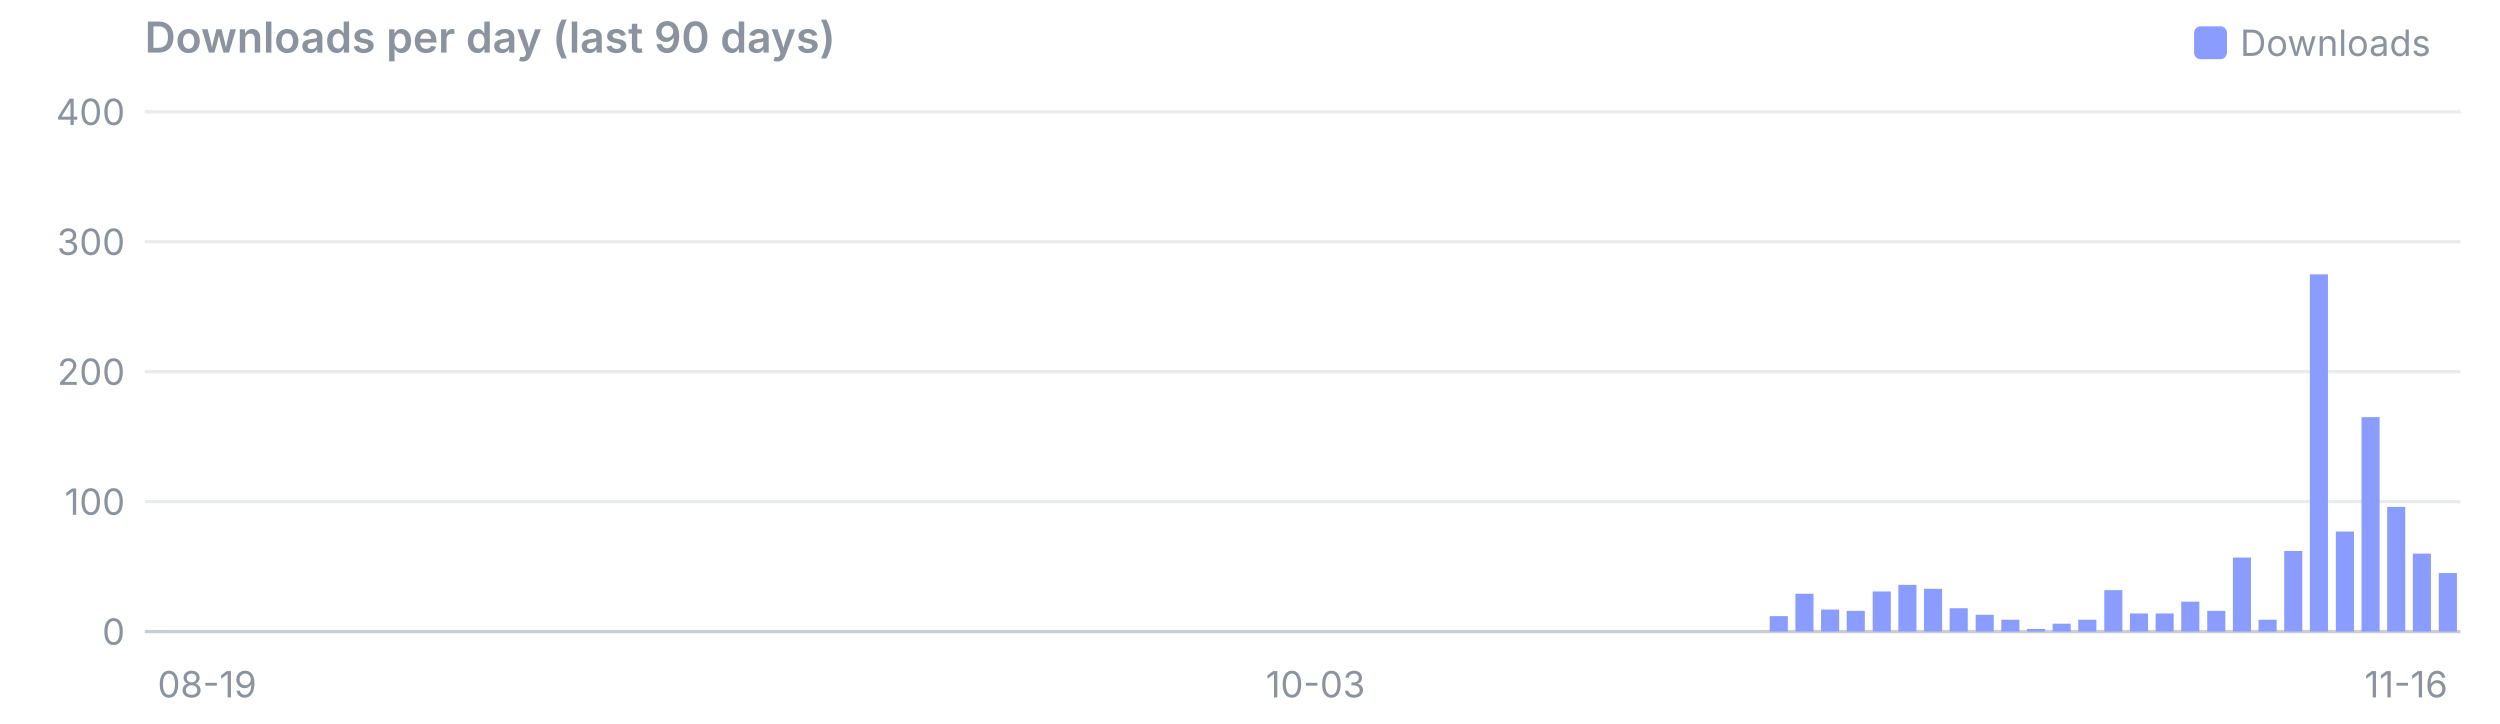
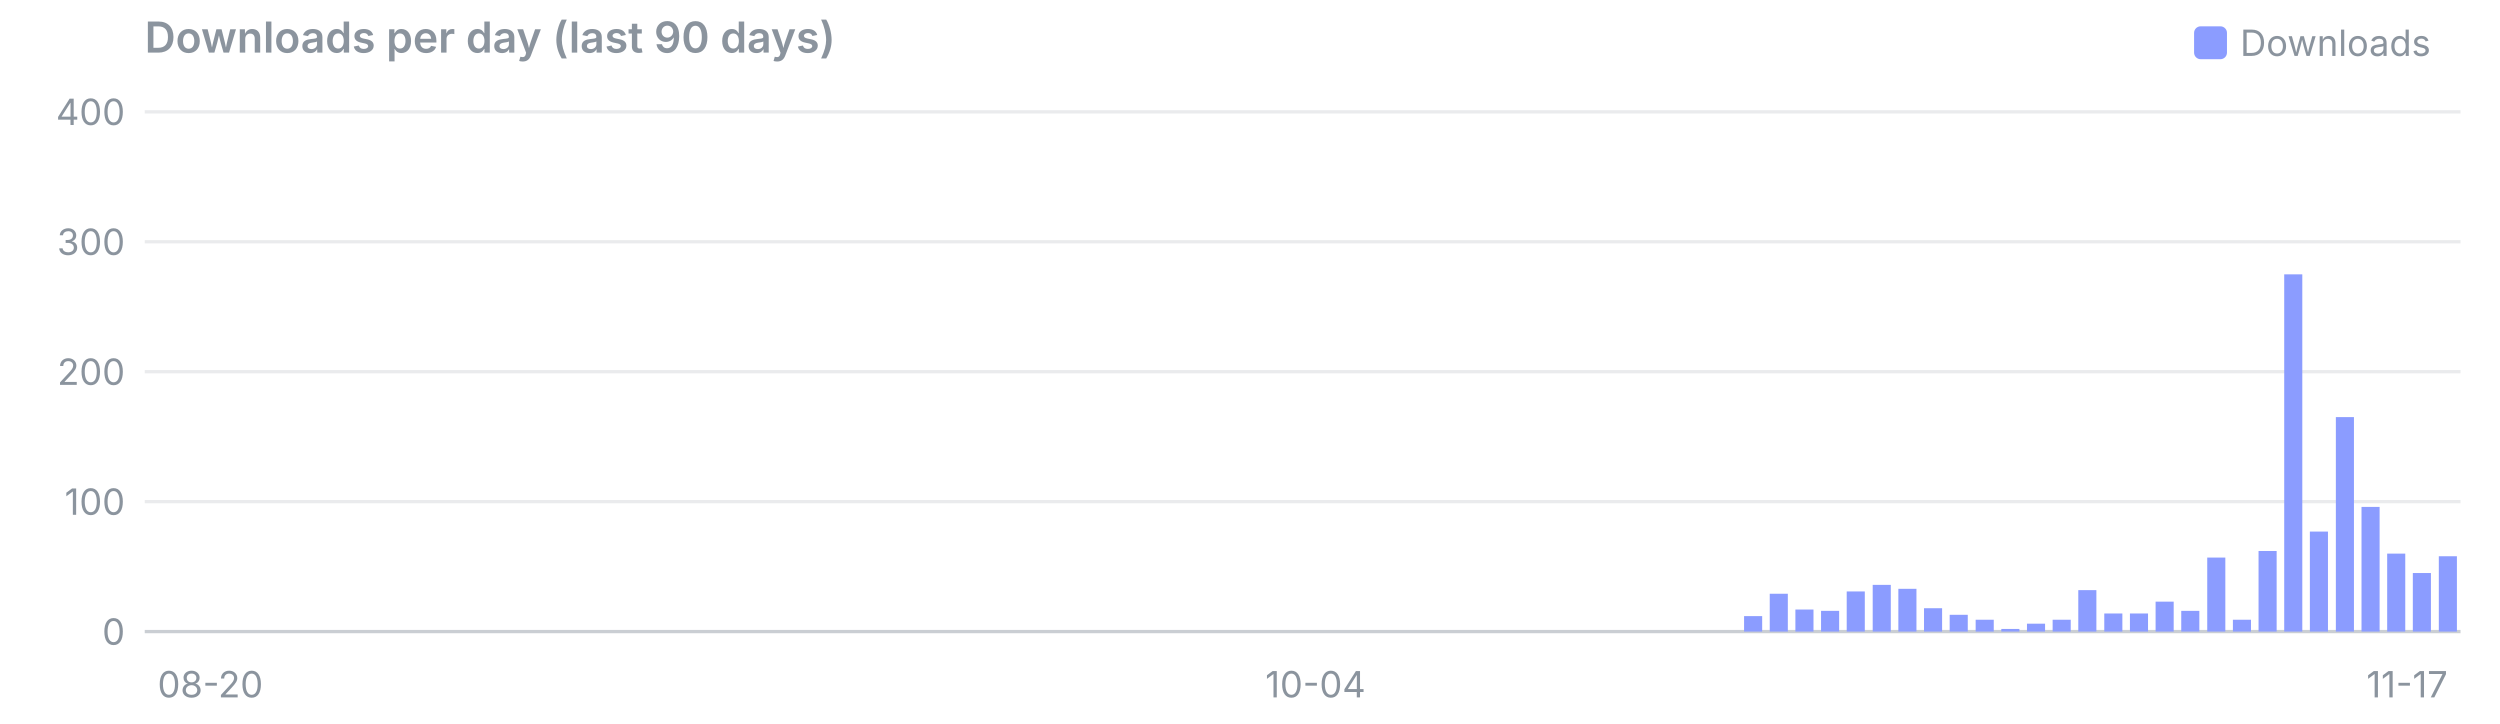
<svg xmlns="http://www.w3.org/2000/svg" viewBox="0 0 760 220" width="760" height="220" font-family="system-ui,-apple-system,Segoe UI,sans-serif" font-size="11">
  <text x="44" y="16" font-size="13" font-weight="600" fill="#8b949e">Downloads per day (last 90 days)</text>
  <rect x="667" y="8" width="10" height="10" rx="2" fill="#8b9cff" />
  <text x="681" y="17" fill="#8b949e">Downloads</text>
  <line x1="44" x2="748" y1="192.0" y2="192.0" stroke="#8b949e" stroke-opacity="0.45" />
  <text x="38" y="196.0" text-anchor="end" fill="#8b949e">0</text>
  <line x1="44" x2="748" y1="152.5" y2="152.5" stroke="#8b949e" stroke-opacity="0.18" />
  <text x="38" y="156.5" text-anchor="end" fill="#8b949e">100</text>
  <line x1="44" x2="748" y1="113.0" y2="113.0" stroke="#8b949e" stroke-opacity="0.18" />
  <text x="38" y="117.0" text-anchor="end" fill="#8b949e">200</text>
  <line x1="44" x2="748" y1="73.5" y2="73.5" stroke="#8b949e" stroke-opacity="0.18" />
  <text x="38" y="77.5" text-anchor="end" fill="#8b949e">300</text>
  <line x1="44" x2="748" y1="34.0" y2="34.0" stroke="#8b949e" stroke-opacity="0.18" />
  <text x="38" y="38.0" text-anchor="end" fill="#8b949e">400</text>
-   <text x="47.9" y="212" text-anchor="start" fill="#8b949e">08-19</text>
-   <text x="399.9" y="212" text-anchor="middle" fill="#8b949e">10-03</text>
-   <text x="744.1" y="212" text-anchor="end" fill="#8b949e">11-16</text>
-   <rect x="538.0" y="187.3" width="5.5" height="4.7" fill="#8b9cff" />
-   <rect x="545.8" y="180.5" width="5.5" height="11.5" fill="#8b9cff" />
-   <rect x="553.6" y="185.3" width="5.5" height="6.7" fill="#8b9cff" />
-   <rect x="561.4" y="185.7" width="5.5" height="6.3" fill="#8b9cff" />
-   <rect x="569.3" y="179.8" width="5.5" height="12.2" fill="#8b9cff" />
-   <rect x="577.1" y="177.8" width="5.5" height="14.2" fill="#8b9cff" />
-   <rect x="584.9" y="179.0" width="5.5" height="13.0" fill="#8b9cff" />
-   <rect x="592.7" y="184.9" width="5.5" height="7.1" fill="#8b9cff" />
-   <rect x="600.6" y="186.9" width="5.5" height="5.1" fill="#8b9cff" />
-   <rect x="608.4" y="188.4" width="5.5" height="3.6" fill="#8b9cff" />
-   <rect x="616.2" y="191.2" width="5.5" height="0.8" fill="#8b9cff" />
-   <rect x="624.0" y="189.6" width="5.5" height="2.4" fill="#8b9cff" />
-   <rect x="631.8" y="188.4" width="5.5" height="3.6" fill="#8b9cff" />
-   <rect x="639.7" y="179.4" width="5.5" height="12.6" fill="#8b9cff" />
+   <text x="47.9" y="212" text-anchor="start" fill="#8b949e">08-20</text>
+   <text x="399.9" y="212" text-anchor="middle" fill="#8b949e">10-04</text>
+   <text x="744.1" y="212" text-anchor="end" fill="#8b949e">11-17</text>
+   <rect x="530.2" y="187.3" width="5.5" height="4.7" fill="#8b9cff" />
+   <rect x="538.0" y="180.5" width="5.5" height="11.5" fill="#8b9cff" />
+   <rect x="545.8" y="185.3" width="5.5" height="6.7" fill="#8b9cff" />
+   <rect x="553.6" y="185.7" width="5.5" height="6.3" fill="#8b9cff" />
+   <rect x="561.4" y="179.8" width="5.5" height="12.2" fill="#8b9cff" />
+   <rect x="569.3" y="177.8" width="5.5" height="14.2" fill="#8b9cff" />
+   <rect x="577.1" y="179.0" width="5.5" height="13.0" fill="#8b9cff" />
+   <rect x="584.9" y="184.9" width="5.5" height="7.1" fill="#8b9cff" />
+   <rect x="592.7" y="186.9" width="5.5" height="5.1" fill="#8b9cff" />
+   <rect x="600.6" y="188.4" width="5.5" height="3.6" fill="#8b9cff" />
+   <rect x="608.4" y="191.2" width="5.5" height="0.8" fill="#8b9cff" />
+   <rect x="616.2" y="189.6" width="5.5" height="2.4" fill="#8b9cff" />
+   <rect x="624.0" y="188.4" width="5.5" height="3.6" fill="#8b9cff" />
+   <rect x="631.8" y="179.4" width="5.5" height="12.6" fill="#8b9cff" />
+   <rect x="639.7" y="186.5" width="5.5" height="5.5" fill="#8b9cff" />
  <rect x="647.5" y="186.5" width="5.5" height="5.5" fill="#8b9cff" />
-   <rect x="655.3" y="186.5" width="5.5" height="5.5" fill="#8b9cff" />
-   <rect x="663.1" y="182.9" width="5.5" height="9.1" fill="#8b9cff" />
-   <rect x="671.0" y="185.7" width="5.5" height="6.3" fill="#8b9cff" />
-   <rect x="678.8" y="169.5" width="5.5" height="22.5" fill="#8b9cff" />
-   <rect x="686.6" y="188.4" width="5.5" height="3.6" fill="#8b9cff" />
-   <rect x="694.4" y="167.5" width="5.5" height="24.5" fill="#8b9cff" />
-   <rect x="702.2" y="83.4" width="5.5" height="108.6" fill="#8b9cff" />
-   <rect x="710.1" y="161.6" width="5.5" height="30.4" fill="#8b9cff" />
-   <rect x="717.9" y="126.8" width="5.5" height="65.2" fill="#8b9cff" />
-   <rect x="725.7" y="154.1" width="5.5" height="37.9" fill="#8b9cff" />
-   <rect x="733.5" y="168.3" width="5.5" height="23.7" fill="#8b9cff" />
-   <rect x="741.4" y="174.2" width="5.5" height="17.8" fill="#8b9cff" />
+   <rect x="655.3" y="182.9" width="5.5" height="9.1" fill="#8b9cff" />
+   <rect x="663.1" y="185.7" width="5.5" height="6.3" fill="#8b9cff" />
+   <rect x="671.0" y="169.5" width="5.5" height="22.5" fill="#8b9cff" />
+   <rect x="678.8" y="188.4" width="5.5" height="3.6" fill="#8b9cff" />
+   <rect x="686.6" y="167.5" width="5.5" height="24.5" fill="#8b9cff" />
+   <rect x="694.4" y="83.4" width="5.5" height="108.6" fill="#8b9cff" />
+   <rect x="702.2" y="161.6" width="5.5" height="30.4" fill="#8b9cff" />
+   <rect x="710.1" y="126.8" width="5.5" height="65.2" fill="#8b9cff" />
+   <rect x="717.9" y="154.1" width="5.5" height="37.9" fill="#8b9cff" />
+   <rect x="725.7" y="168.3" width="5.5" height="23.7" fill="#8b9cff" />
+   <rect x="733.5" y="174.2" width="5.5" height="17.8" fill="#8b9cff" />
+   <rect x="741.4" y="169.1" width="5.5" height="22.9" fill="#8b9cff" />
</svg>
